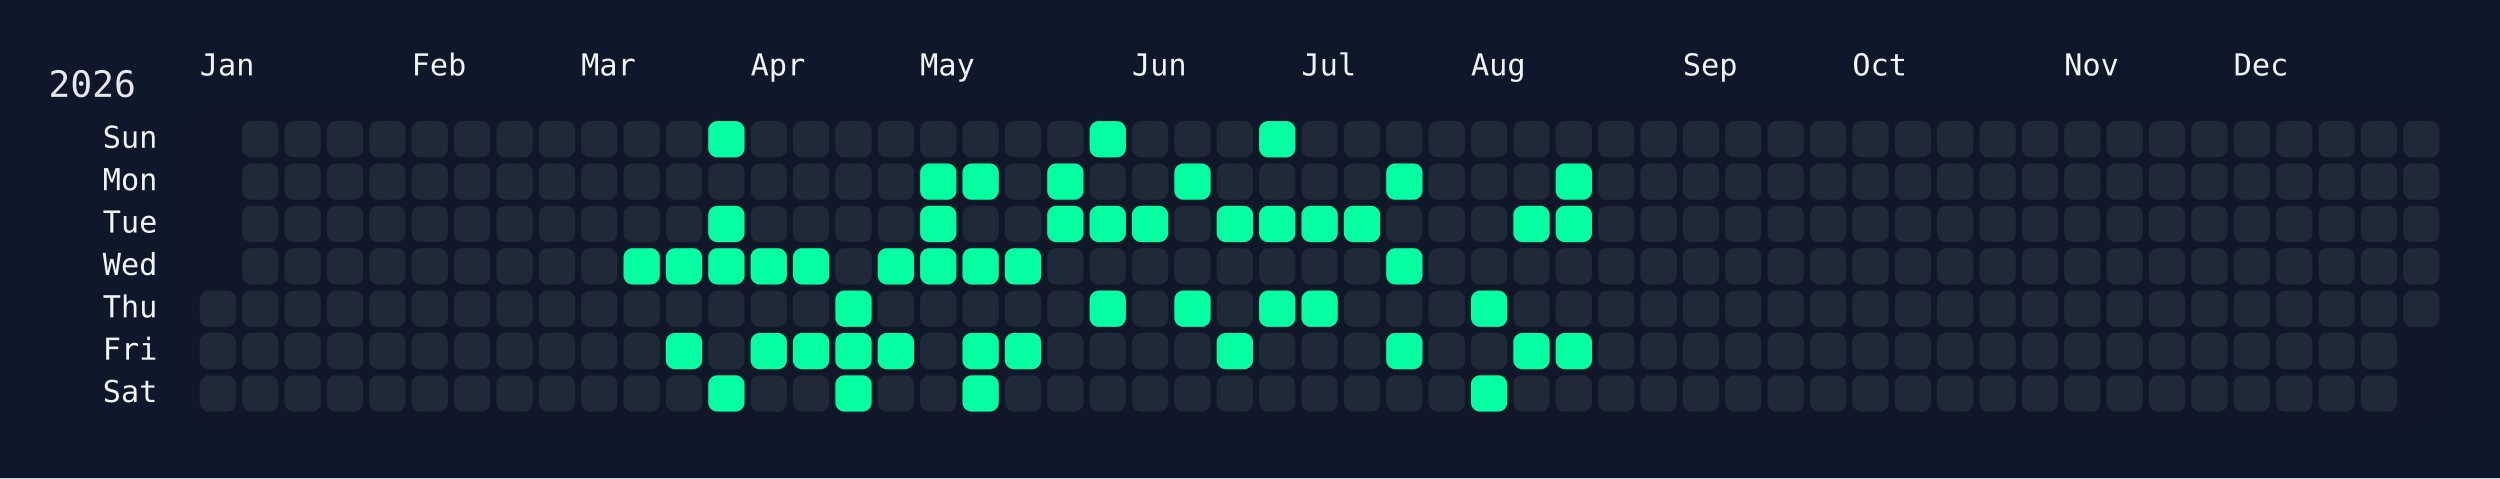
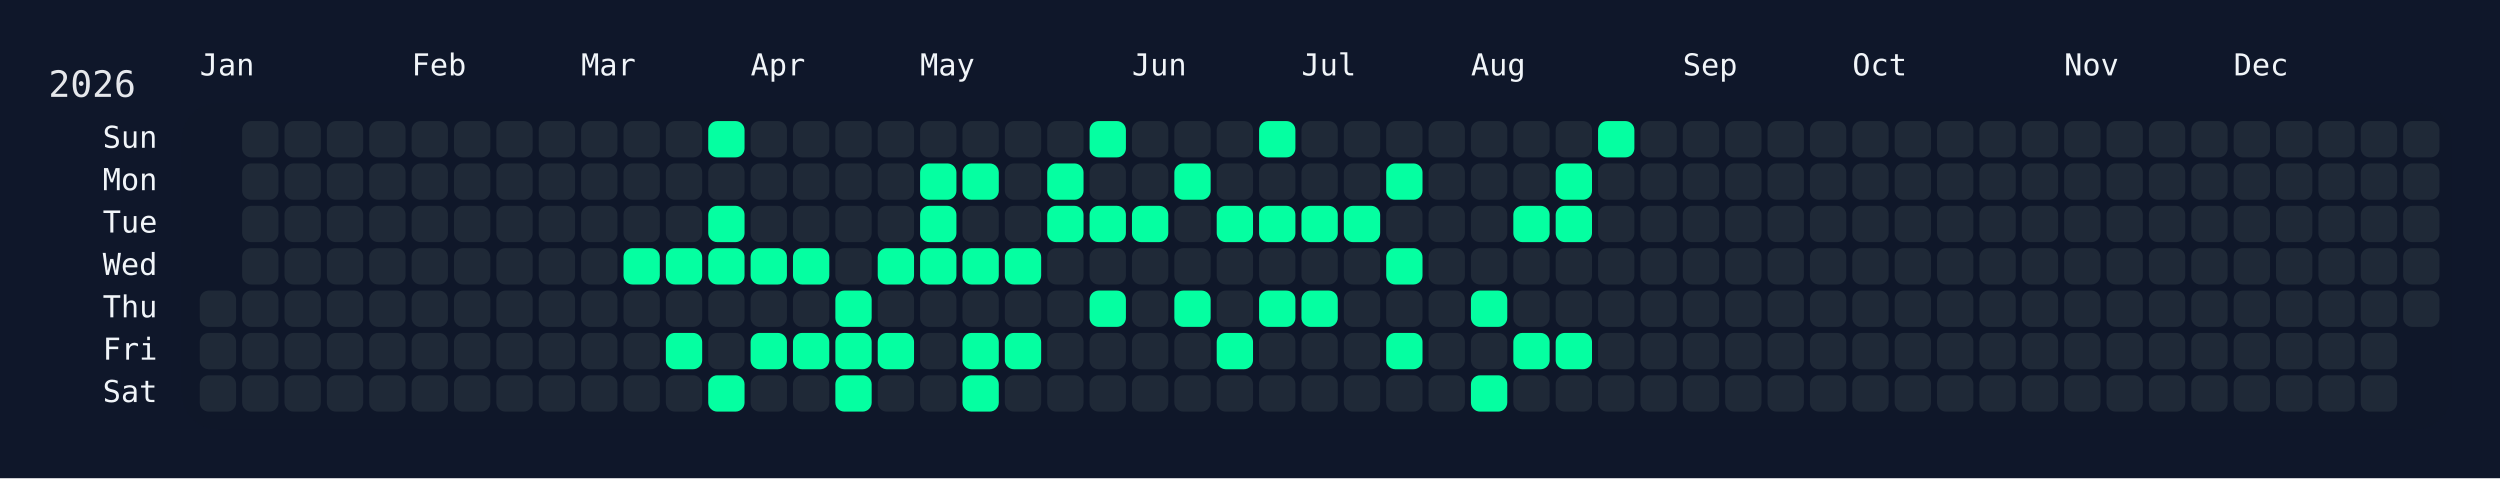
<svg xmlns="http://www.w3.org/2000/svg" width="826" height="158" viewBox="0 0 826 158">
  <rect width="826" height="158" fill="#0f172a" />
  <rect x="60" y="34" width="750" height="108" rx="12" ry="12" fill="rgba(15, 23, 42, 0.8)" />
  <text x="16" y="32" font-size="12" fill="#e5e7eb" font-family="JetBrains Mono, ui-monospace, SFMono-Regular, Menlo, Monaco, Consolas, monospace">2026</text>
  <text x="66" y="18" font-size="10" fill="#f1f5f9" font-family="JetBrains Mono, ui-monospace, SFMono-Regular, Menlo, Monaco, Consolas, monospace" dominant-baseline="hanging">Jan</text>
  <text x="136" y="18" font-size="10" fill="#f1f5f9" font-family="JetBrains Mono, ui-monospace, SFMono-Regular, Menlo, Monaco, Consolas, monospace" dominant-baseline="hanging">Feb</text>
  <text x="192" y="18" font-size="10" fill="#f1f5f9" font-family="JetBrains Mono, ui-monospace, SFMono-Regular, Menlo, Monaco, Consolas, monospace" dominant-baseline="hanging">Mar</text>
  <text x="248" y="18" font-size="10" fill="#f1f5f9" font-family="JetBrains Mono, ui-monospace, SFMono-Regular, Menlo, Monaco, Consolas, monospace" dominant-baseline="hanging">Apr</text>
  <text x="304" y="18" font-size="10" fill="#f1f5f9" font-family="JetBrains Mono, ui-monospace, SFMono-Regular, Menlo, Monaco, Consolas, monospace" dominant-baseline="hanging">May</text>
  <text x="374" y="18" font-size="10" fill="#f1f5f9" font-family="JetBrains Mono, ui-monospace, SFMono-Regular, Menlo, Monaco, Consolas, monospace" dominant-baseline="hanging">Jun</text>
  <text x="430" y="18" font-size="10" fill="#f1f5f9" font-family="JetBrains Mono, ui-monospace, SFMono-Regular, Menlo, Monaco, Consolas, monospace" dominant-baseline="hanging">Jul</text>
  <text x="486" y="18" font-size="10" fill="#f1f5f9" font-family="JetBrains Mono, ui-monospace, SFMono-Regular, Menlo, Monaco, Consolas, monospace" dominant-baseline="hanging">Aug</text>
  <text x="556" y="18" font-size="10" fill="#f1f5f9" font-family="JetBrains Mono, ui-monospace, SFMono-Regular, Menlo, Monaco, Consolas, monospace" dominant-baseline="hanging">Sep</text>
  <text x="612" y="18" font-size="10" fill="#f1f5f9" font-family="JetBrains Mono, ui-monospace, SFMono-Regular, Menlo, Monaco, Consolas, monospace" dominant-baseline="hanging">Oct</text>
  <text x="682" y="18" font-size="10" fill="#f1f5f9" font-family="JetBrains Mono, ui-monospace, SFMono-Regular, Menlo, Monaco, Consolas, monospace" dominant-baseline="hanging">Nov</text>
  <text x="738" y="18" font-size="10" fill="#f1f5f9" font-family="JetBrains Mono, ui-monospace, SFMono-Regular, Menlo, Monaco, Consolas, monospace" dominant-baseline="hanging">Dec</text>
  <text x="52" y="46.0" font-size="10" fill="#f1f5f9" font-family="JetBrains Mono, ui-monospace, SFMono-Regular, Menlo, Monaco, Consolas, monospace" text-anchor="end" dominant-baseline="middle">Sun</text>
  <text x="52" y="60.0" font-size="10" fill="#f1f5f9" font-family="JetBrains Mono, ui-monospace, SFMono-Regular, Menlo, Monaco, Consolas, monospace" text-anchor="end" dominant-baseline="middle">Mon</text>
  <text x="52" y="74.0" font-size="10" fill="#f1f5f9" font-family="JetBrains Mono, ui-monospace, SFMono-Regular, Menlo, Monaco, Consolas, monospace" text-anchor="end" dominant-baseline="middle">Tue</text>
  <text x="52" y="88.0" font-size="10" fill="#f1f5f9" font-family="JetBrains Mono, ui-monospace, SFMono-Regular, Menlo, Monaco, Consolas, monospace" text-anchor="end" dominant-baseline="middle">Wed</text>
  <text x="52" y="102.0" font-size="10" fill="#f1f5f9" font-family="JetBrains Mono, ui-monospace, SFMono-Regular, Menlo, Monaco, Consolas, monospace" text-anchor="end" dominant-baseline="middle">Thu</text>
  <text x="52" y="116.0" font-size="10" fill="#f1f5f9" font-family="JetBrains Mono, ui-monospace, SFMono-Regular, Menlo, Monaco, Consolas, monospace" text-anchor="end" dominant-baseline="middle">Fri</text>
  <text x="52" y="130.0" font-size="10" fill="#f1f5f9" font-family="JetBrains Mono, ui-monospace, SFMono-Regular, Menlo, Monaco, Consolas, monospace" text-anchor="end" dominant-baseline="middle">Sat</text>
  <g transform="translate(66,40)">
    <rect x="0" y="56" width="12" height="12" rx="3" ry="3" fill="#1f2937" data-date="2026-01-01" />
    <rect x="0" y="70" width="12" height="12" rx="3" ry="3" fill="#1f2937" data-date="2026-01-02" />
    <rect x="0" y="84" width="12" height="12" rx="3" ry="3" fill="#1f2937" data-date="2026-01-03" />
    <rect x="14" y="0" width="12" height="12" rx="3" ry="3" fill="#1f2937" data-date="2026-01-04" />
    <rect x="14" y="14" width="12" height="12" rx="3" ry="3" fill="#1f2937" data-date="2026-01-05" />
    <rect x="14" y="28" width="12" height="12" rx="3" ry="3" fill="#1f2937" data-date="2026-01-06" />
    <rect x="14" y="42" width="12" height="12" rx="3" ry="3" fill="#1f2937" data-date="2026-01-07" />
    <rect x="14" y="56" width="12" height="12" rx="3" ry="3" fill="#1f2937" data-date="2026-01-08" />
    <rect x="14" y="70" width="12" height="12" rx="3" ry="3" fill="#1f2937" data-date="2026-01-09" />
    <rect x="14" y="84" width="12" height="12" rx="3" ry="3" fill="#1f2937" data-date="2026-01-10" />
    <rect x="28" y="0" width="12" height="12" rx="3" ry="3" fill="#1f2937" data-date="2026-01-11" />
    <rect x="28" y="14" width="12" height="12" rx="3" ry="3" fill="#1f2937" data-date="2026-01-12" />
    <rect x="28" y="28" width="12" height="12" rx="3" ry="3" fill="#1f2937" data-date="2026-01-13" />
    <rect x="28" y="42" width="12" height="12" rx="3" ry="3" fill="#1f2937" data-date="2026-01-14" />
    <rect x="28" y="56" width="12" height="12" rx="3" ry="3" fill="#1f2937" data-date="2026-01-15" />
    <rect x="28" y="70" width="12" height="12" rx="3" ry="3" fill="#1f2937" data-date="2026-01-16" />
    <rect x="28" y="84" width="12" height="12" rx="3" ry="3" fill="#1f2937" data-date="2026-01-17" />
    <rect x="42" y="0" width="12" height="12" rx="3" ry="3" fill="#1f2937" data-date="2026-01-18" />
    <rect x="42" y="14" width="12" height="12" rx="3" ry="3" fill="#1f2937" data-date="2026-01-19" />
    <rect x="42" y="28" width="12" height="12" rx="3" ry="3" fill="#1f2937" data-date="2026-01-20" />
    <rect x="42" y="42" width="12" height="12" rx="3" ry="3" fill="#1f2937" data-date="2026-01-21" />
    <rect x="42" y="56" width="12" height="12" rx="3" ry="3" fill="#1f2937" data-date="2026-01-22" />
    <rect x="42" y="70" width="12" height="12" rx="3" ry="3" fill="#1f2937" data-date="2026-01-23" />
    <rect x="42" y="84" width="12" height="12" rx="3" ry="3" fill="#1f2937" data-date="2026-01-24" />
    <rect x="56" y="0" width="12" height="12" rx="3" ry="3" fill="#1f2937" data-date="2026-01-25" />
    <rect x="56" y="14" width="12" height="12" rx="3" ry="3" fill="#1f2937" data-date="2026-01-26" />
    <rect x="56" y="28" width="12" height="12" rx="3" ry="3" fill="#1f2937" data-date="2026-01-27" />
    <rect x="56" y="42" width="12" height="12" rx="3" ry="3" fill="#1f2937" data-date="2026-01-28" />
    <rect x="56" y="56" width="12" height="12" rx="3" ry="3" fill="#1f2937" data-date="2026-01-29" />
    <rect x="56" y="70" width="12" height="12" rx="3" ry="3" fill="#1f2937" data-date="2026-01-30" />
    <rect x="56" y="84" width="12" height="12" rx="3" ry="3" fill="#1f2937" data-date="2026-01-31" />
    <rect x="70" y="0" width="12" height="12" rx="3" ry="3" fill="#1f2937" data-date="2026-02-01" />
    <rect x="70" y="14" width="12" height="12" rx="3" ry="3" fill="#1f2937" data-date="2026-02-02" />
    <rect x="70" y="28" width="12" height="12" rx="3" ry="3" fill="#1f2937" data-date="2026-02-03" />
    <rect x="70" y="42" width="12" height="12" rx="3" ry="3" fill="#1f2937" data-date="2026-02-04" />
    <rect x="70" y="56" width="12" height="12" rx="3" ry="3" fill="#1f2937" data-date="2026-02-05" />
    <rect x="70" y="70" width="12" height="12" rx="3" ry="3" fill="#1f2937" data-date="2026-02-06" />
    <rect x="70" y="84" width="12" height="12" rx="3" ry="3" fill="#1f2937" data-date="2026-02-07" />
    <rect x="84" y="0" width="12" height="12" rx="3" ry="3" fill="#1f2937" data-date="2026-02-08" />
    <rect x="84" y="14" width="12" height="12" rx="3" ry="3" fill="#1f2937" data-date="2026-02-09" />
    <rect x="84" y="28" width="12" height="12" rx="3" ry="3" fill="#1f2937" data-date="2026-02-10" />
    <rect x="84" y="42" width="12" height="12" rx="3" ry="3" fill="#1f2937" data-date="2026-02-11" />
    <rect x="84" y="56" width="12" height="12" rx="3" ry="3" fill="#1f2937" data-date="2026-02-12" />
    <rect x="84" y="70" width="12" height="12" rx="3" ry="3" fill="#1f2937" data-date="2026-02-13" />
    <rect x="84" y="84" width="12" height="12" rx="3" ry="3" fill="#1f2937" data-date="2026-02-14" />
    <rect x="98" y="0" width="12" height="12" rx="3" ry="3" fill="#1f2937" data-date="2026-02-15" />
    <rect x="98" y="14" width="12" height="12" rx="3" ry="3" fill="#1f2937" data-date="2026-02-16" />
    <rect x="98" y="28" width="12" height="12" rx="3" ry="3" fill="#1f2937" data-date="2026-02-17" />
    <rect x="98" y="42" width="12" height="12" rx="3" ry="3" fill="#1f2937" data-date="2026-02-18" />
    <rect x="98" y="56" width="12" height="12" rx="3" ry="3" fill="#1f2937" data-date="2026-02-19" />
    <rect x="98" y="70" width="12" height="12" rx="3" ry="3" fill="#1f2937" data-date="2026-02-20" />
    <rect x="98" y="84" width="12" height="12" rx="3" ry="3" fill="#1f2937" data-date="2026-02-21" />
    <rect x="112" y="0" width="12" height="12" rx="3" ry="3" fill="#1f2937" data-date="2026-02-22" />
    <rect x="112" y="14" width="12" height="12" rx="3" ry="3" fill="#1f2937" data-date="2026-02-23" />
    <rect x="112" y="28" width="12" height="12" rx="3" ry="3" fill="#1f2937" data-date="2026-02-24" />
    <rect x="112" y="42" width="12" height="12" rx="3" ry="3" fill="#1f2937" data-date="2026-02-25" />
    <rect x="112" y="56" width="12" height="12" rx="3" ry="3" fill="#1f2937" data-date="2026-02-26" />
    <rect x="112" y="70" width="12" height="12" rx="3" ry="3" fill="#1f2937" data-date="2026-02-27" />
    <rect x="112" y="84" width="12" height="12" rx="3" ry="3" fill="#1f2937" data-date="2026-02-28" />
    <rect x="126" y="0" width="12" height="12" rx="3" ry="3" fill="#1f2937" data-date="2026-03-01" />
    <rect x="126" y="14" width="12" height="12" rx="3" ry="3" fill="#1f2937" data-date="2026-03-02" />
    <rect x="126" y="28" width="12" height="12" rx="3" ry="3" fill="#1f2937" data-date="2026-03-03" />
    <rect x="126" y="42" width="12" height="12" rx="3" ry="3" fill="#1f2937" data-date="2026-03-04" />
    <rect x="126" y="56" width="12" height="12" rx="3" ry="3" fill="#1f2937" data-date="2026-03-05" />
    <rect x="126" y="70" width="12" height="12" rx="3" ry="3" fill="#1f2937" data-date="2026-03-06" />
    <rect x="126" y="84" width="12" height="12" rx="3" ry="3" fill="#1f2937" data-date="2026-03-07" />
    <rect x="140" y="0" width="12" height="12" rx="3" ry="3" fill="#1f2937" data-date="2026-03-08" />
    <rect x="140" y="14" width="12" height="12" rx="3" ry="3" fill="#1f2937" data-date="2026-03-09" />
    <rect x="140" y="28" width="12" height="12" rx="3" ry="3" fill="#1f2937" data-date="2026-03-10" />
    <rect x="140" y="42" width="12" height="12" rx="3" ry="3" fill="#05ffa1" data-date="2026-03-11" />
    <rect x="140" y="56" width="12" height="12" rx="3" ry="3" fill="#1f2937" data-date="2026-03-12" />
    <rect x="140" y="70" width="12" height="12" rx="3" ry="3" fill="#1f2937" data-date="2026-03-13" />
    <rect x="140" y="84" width="12" height="12" rx="3" ry="3" fill="#1f2937" data-date="2026-03-14" />
    <rect x="154" y="0" width="12" height="12" rx="3" ry="3" fill="#1f2937" data-date="2026-03-15" />
    <rect x="154" y="14" width="12" height="12" rx="3" ry="3" fill="#1f2937" data-date="2026-03-16" />
    <rect x="154" y="28" width="12" height="12" rx="3" ry="3" fill="#1f2937" data-date="2026-03-17" />
    <rect x="154" y="42" width="12" height="12" rx="3" ry="3" fill="#05ffa1" data-date="2026-03-18" />
    <rect x="154" y="56" width="12" height="12" rx="3" ry="3" fill="#1f2937" data-date="2026-03-19" />
    <rect x="154" y="70" width="12" height="12" rx="3" ry="3" fill="#05ffa1" data-date="2026-03-20" />
    <rect x="154" y="84" width="12" height="12" rx="3" ry="3" fill="#1f2937" data-date="2026-03-21" />
    <rect x="168" y="0" width="12" height="12" rx="3" ry="3" fill="#05ffa1" data-date="2026-03-22" />
    <rect x="168" y="14" width="12" height="12" rx="3" ry="3" fill="#1f2937" data-date="2026-03-23" />
    <rect x="168" y="28" width="12" height="12" rx="3" ry="3" fill="#05ffa1" data-date="2026-03-24" />
    <rect x="168" y="42" width="12" height="12" rx="3" ry="3" fill="#05ffa1" data-date="2026-03-25" />
    <rect x="168" y="56" width="12" height="12" rx="3" ry="3" fill="#1f2937" data-date="2026-03-26" />
    <rect x="168" y="70" width="12" height="12" rx="3" ry="3" fill="#1f2937" data-date="2026-03-27" />
    <rect x="168" y="84" width="12" height="12" rx="3" ry="3" fill="#05ffa1" data-date="2026-03-28" />
    <rect x="182" y="0" width="12" height="12" rx="3" ry="3" fill="#1f2937" data-date="2026-03-29" />
    <rect x="182" y="14" width="12" height="12" rx="3" ry="3" fill="#1f2937" data-date="2026-03-30" />
    <rect x="182" y="28" width="12" height="12" rx="3" ry="3" fill="#1f2937" data-date="2026-03-31" />
    <rect x="182" y="42" width="12" height="12" rx="3" ry="3" fill="#05ffa1" data-date="2026-04-01" />
    <rect x="182" y="56" width="12" height="12" rx="3" ry="3" fill="#1f2937" data-date="2026-04-02" />
    <rect x="182" y="70" width="12" height="12" rx="3" ry="3" fill="#05ffa1" data-date="2026-04-03" />
    <rect x="182" y="84" width="12" height="12" rx="3" ry="3" fill="#1f2937" data-date="2026-04-04" />
    <rect x="196" y="0" width="12" height="12" rx="3" ry="3" fill="#1f2937" data-date="2026-04-05" />
    <rect x="196" y="14" width="12" height="12" rx="3" ry="3" fill="#1f2937" data-date="2026-04-06" />
    <rect x="196" y="28" width="12" height="12" rx="3" ry="3" fill="#1f2937" data-date="2026-04-07" />
    <rect x="196" y="42" width="12" height="12" rx="3" ry="3" fill="#05ffa1" data-date="2026-04-08" />
    <rect x="196" y="56" width="12" height="12" rx="3" ry="3" fill="#1f2937" data-date="2026-04-09" />
    <rect x="196" y="70" width="12" height="12" rx="3" ry="3" fill="#05ffa1" data-date="2026-04-10" />
    <rect x="196" y="84" width="12" height="12" rx="3" ry="3" fill="#1f2937" data-date="2026-04-11" />
    <rect x="210" y="0" width="12" height="12" rx="3" ry="3" fill="#1f2937" data-date="2026-04-12" />
    <rect x="210" y="14" width="12" height="12" rx="3" ry="3" fill="#1f2937" data-date="2026-04-13" />
    <rect x="210" y="28" width="12" height="12" rx="3" ry="3" fill="#1f2937" data-date="2026-04-14" />
    <rect x="210" y="42" width="12" height="12" rx="3" ry="3" fill="#1f2937" data-date="2026-04-15" />
    <rect x="210" y="56" width="12" height="12" rx="3" ry="3" fill="#05ffa1" data-date="2026-04-16" />
    <rect x="210" y="70" width="12" height="12" rx="3" ry="3" fill="#05ffa1" data-date="2026-04-17" />
    <rect x="210" y="84" width="12" height="12" rx="3" ry="3" fill="#05ffa1" data-date="2026-04-18" />
    <rect x="224" y="0" width="12" height="12" rx="3" ry="3" fill="#1f2937" data-date="2026-04-19" />
    <rect x="224" y="14" width="12" height="12" rx="3" ry="3" fill="#1f2937" data-date="2026-04-20" />
    <rect x="224" y="28" width="12" height="12" rx="3" ry="3" fill="#1f2937" data-date="2026-04-21" />
    <rect x="224" y="42" width="12" height="12" rx="3" ry="3" fill="#05ffa1" data-date="2026-04-22" />
    <rect x="224" y="56" width="12" height="12" rx="3" ry="3" fill="#1f2937" data-date="2026-04-23" />
    <rect x="224" y="70" width="12" height="12" rx="3" ry="3" fill="#05ffa1" data-date="2026-04-24" />
    <rect x="224" y="84" width="12" height="12" rx="3" ry="3" fill="#1f2937" data-date="2026-04-25" />
    <rect x="238" y="0" width="12" height="12" rx="3" ry="3" fill="#1f2937" data-date="2026-04-26" />
    <rect x="238" y="14" width="12" height="12" rx="3" ry="3" fill="#05ffa1" data-date="2026-04-27" />
    <rect x="238" y="28" width="12" height="12" rx="3" ry="3" fill="#05ffa1" data-date="2026-04-28" />
    <rect x="238" y="42" width="12" height="12" rx="3" ry="3" fill="#05ffa1" data-date="2026-04-29" />
    <rect x="238" y="56" width="12" height="12" rx="3" ry="3" fill="#1f2937" data-date="2026-04-30" />
    <rect x="238" y="70" width="12" height="12" rx="3" ry="3" fill="#1f2937" data-date="2026-05-01" />
    <rect x="238" y="84" width="12" height="12" rx="3" ry="3" fill="#1f2937" data-date="2026-05-02" />
    <rect x="252" y="0" width="12" height="12" rx="3" ry="3" fill="#1f2937" data-date="2026-05-03" />
    <rect x="252" y="14" width="12" height="12" rx="3" ry="3" fill="#05ffa1" data-date="2026-05-04" />
    <rect x="252" y="28" width="12" height="12" rx="3" ry="3" fill="#1f2937" data-date="2026-05-05" />
    <rect x="252" y="42" width="12" height="12" rx="3" ry="3" fill="#05ffa1" data-date="2026-05-06" />
    <rect x="252" y="56" width="12" height="12" rx="3" ry="3" fill="#1f2937" data-date="2026-05-07" />
    <rect x="252" y="70" width="12" height="12" rx="3" ry="3" fill="#05ffa1" data-date="2026-05-08" />
    <rect x="252" y="84" width="12" height="12" rx="3" ry="3" fill="#05ffa1" data-date="2026-05-09" />
    <rect x="266" y="0" width="12" height="12" rx="3" ry="3" fill="#1f2937" data-date="2026-05-10" />
    <rect x="266" y="14" width="12" height="12" rx="3" ry="3" fill="#1f2937" data-date="2026-05-11" />
    <rect x="266" y="28" width="12" height="12" rx="3" ry="3" fill="#1f2937" data-date="2026-05-12" />
    <rect x="266" y="42" width="12" height="12" rx="3" ry="3" fill="#05ffa1" data-date="2026-05-13" />
    <rect x="266" y="56" width="12" height="12" rx="3" ry="3" fill="#1f2937" data-date="2026-05-14" />
    <rect x="266" y="70" width="12" height="12" rx="3" ry="3" fill="#05ffa1" data-date="2026-05-15" />
    <rect x="266" y="84" width="12" height="12" rx="3" ry="3" fill="#1f2937" data-date="2026-05-16" />
    <rect x="280" y="0" width="12" height="12" rx="3" ry="3" fill="#1f2937" data-date="2026-05-17" />
    <rect x="280" y="14" width="12" height="12" rx="3" ry="3" fill="#05ffa1" data-date="2026-05-18" />
    <rect x="280" y="28" width="12" height="12" rx="3" ry="3" fill="#05ffa1" data-date="2026-05-19" />
    <rect x="280" y="42" width="12" height="12" rx="3" ry="3" fill="#1f2937" data-date="2026-05-20" />
    <rect x="280" y="56" width="12" height="12" rx="3" ry="3" fill="#1f2937" data-date="2026-05-21" />
    <rect x="280" y="70" width="12" height="12" rx="3" ry="3" fill="#1f2937" data-date="2026-05-22" />
    <rect x="280" y="84" width="12" height="12" rx="3" ry="3" fill="#1f2937" data-date="2026-05-23" />
    <rect x="294" y="0" width="12" height="12" rx="3" ry="3" fill="#05ffa1" data-date="2026-05-24" />
    <rect x="294" y="14" width="12" height="12" rx="3" ry="3" fill="#1f2937" data-date="2026-05-25" />
    <rect x="294" y="28" width="12" height="12" rx="3" ry="3" fill="#05ffa1" data-date="2026-05-26" />
    <rect x="294" y="42" width="12" height="12" rx="3" ry="3" fill="#1f2937" data-date="2026-05-27" />
    <rect x="294" y="56" width="12" height="12" rx="3" ry="3" fill="#05ffa1" data-date="2026-05-28" />
    <rect x="294" y="70" width="12" height="12" rx="3" ry="3" fill="#1f2937" data-date="2026-05-29" />
    <rect x="294" y="84" width="12" height="12" rx="3" ry="3" fill="#1f2937" data-date="2026-05-30" />
    <rect x="308" y="0" width="12" height="12" rx="3" ry="3" fill="#1f2937" data-date="2026-05-31" />
    <rect x="308" y="14" width="12" height="12" rx="3" ry="3" fill="#1f2937" data-date="2026-06-01" />
    <rect x="308" y="28" width="12" height="12" rx="3" ry="3" fill="#05ffa1" data-date="2026-06-02" />
    <rect x="308" y="42" width="12" height="12" rx="3" ry="3" fill="#1f2937" data-date="2026-06-03" />
    <rect x="308" y="56" width="12" height="12" rx="3" ry="3" fill="#1f2937" data-date="2026-06-04" />
    <rect x="308" y="70" width="12" height="12" rx="3" ry="3" fill="#1f2937" data-date="2026-06-05" />
    <rect x="308" y="84" width="12" height="12" rx="3" ry="3" fill="#1f2937" data-date="2026-06-06" />
    <rect x="322" y="0" width="12" height="12" rx="3" ry="3" fill="#1f2937" data-date="2026-06-07" />
    <rect x="322" y="14" width="12" height="12" rx="3" ry="3" fill="#05ffa1" data-date="2026-06-08" />
    <rect x="322" y="28" width="12" height="12" rx="3" ry="3" fill="#1f2937" data-date="2026-06-09" />
    <rect x="322" y="42" width="12" height="12" rx="3" ry="3" fill="#1f2937" data-date="2026-06-10" />
    <rect x="322" y="56" width="12" height="12" rx="3" ry="3" fill="#05ffa1" data-date="2026-06-11" />
    <rect x="322" y="70" width="12" height="12" rx="3" ry="3" fill="#1f2937" data-date="2026-06-12" />
    <rect x="322" y="84" width="12" height="12" rx="3" ry="3" fill="#1f2937" data-date="2026-06-13" />
    <rect x="336" y="0" width="12" height="12" rx="3" ry="3" fill="#1f2937" data-date="2026-06-14" />
    <rect x="336" y="14" width="12" height="12" rx="3" ry="3" fill="#1f2937" data-date="2026-06-15" />
    <rect x="336" y="28" width="12" height="12" rx="3" ry="3" fill="#05ffa1" data-date="2026-06-16" />
    <rect x="336" y="42" width="12" height="12" rx="3" ry="3" fill="#1f2937" data-date="2026-06-17" />
    <rect x="336" y="56" width="12" height="12" rx="3" ry="3" fill="#1f2937" data-date="2026-06-18" />
    <rect x="336" y="70" width="12" height="12" rx="3" ry="3" fill="#05ffa1" data-date="2026-06-19" />
    <rect x="336" y="84" width="12" height="12" rx="3" ry="3" fill="#1f2937" data-date="2026-06-20" />
    <rect x="350" y="0" width="12" height="12" rx="3" ry="3" fill="#05ffa1" data-date="2026-06-21" />
    <rect x="350" y="14" width="12" height="12" rx="3" ry="3" fill="#1f2937" data-date="2026-06-22" />
    <rect x="350" y="28" width="12" height="12" rx="3" ry="3" fill="#05ffa1" data-date="2026-06-23" />
    <rect x="350" y="42" width="12" height="12" rx="3" ry="3" fill="#1f2937" data-date="2026-06-24" />
    <rect x="350" y="56" width="12" height="12" rx="3" ry="3" fill="#05ffa1" data-date="2026-06-25" />
    <rect x="350" y="70" width="12" height="12" rx="3" ry="3" fill="#1f2937" data-date="2026-06-26" />
    <rect x="350" y="84" width="12" height="12" rx="3" ry="3" fill="#1f2937" data-date="2026-06-27" />
    <rect x="364" y="0" width="12" height="12" rx="3" ry="3" fill="#1f2937" data-date="2026-06-28" />
    <rect x="364" y="14" width="12" height="12" rx="3" ry="3" fill="#1f2937" data-date="2026-06-29" />
    <rect x="364" y="28" width="12" height="12" rx="3" ry="3" fill="#05ffa1" data-date="2026-06-30" />
    <rect x="364" y="42" width="12" height="12" rx="3" ry="3" fill="#1f2937" data-date="2026-07-01" />
    <rect x="364" y="56" width="12" height="12" rx="3" ry="3" fill="#05ffa1" data-date="2026-07-02" />
    <rect x="364" y="70" width="12" height="12" rx="3" ry="3" fill="#1f2937" data-date="2026-07-03" />
    <rect x="364" y="84" width="12" height="12" rx="3" ry="3" fill="#1f2937" data-date="2026-07-04" />
    <rect x="378" y="0" width="12" height="12" rx="3" ry="3" fill="#1f2937" data-date="2026-07-05" />
    <rect x="378" y="14" width="12" height="12" rx="3" ry="3" fill="#1f2937" data-date="2026-07-06" />
    <rect x="378" y="28" width="12" height="12" rx="3" ry="3" fill="#05ffa1" data-date="2026-07-07" />
    <rect x="378" y="42" width="12" height="12" rx="3" ry="3" fill="#1f2937" data-date="2026-07-08" />
    <rect x="378" y="56" width="12" height="12" rx="3" ry="3" fill="#1f2937" data-date="2026-07-09" />
    <rect x="378" y="70" width="12" height="12" rx="3" ry="3" fill="#1f2937" data-date="2026-07-10" />
    <rect x="378" y="84" width="12" height="12" rx="3" ry="3" fill="#1f2937" data-date="2026-07-11" />
    <rect x="392" y="0" width="12" height="12" rx="3" ry="3" fill="#1f2937" data-date="2026-07-12" />
    <rect x="392" y="14" width="12" height="12" rx="3" ry="3" fill="#05ffa1" data-date="2026-07-13" />
    <rect x="392" y="28" width="12" height="12" rx="3" ry="3" fill="#1f2937" data-date="2026-07-14" />
    <rect x="392" y="42" width="12" height="12" rx="3" ry="3" fill="#05ffa1" data-date="2026-07-15" />
    <rect x="392" y="56" width="12" height="12" rx="3" ry="3" fill="#1f2937" data-date="2026-07-16" />
    <rect x="392" y="70" width="12" height="12" rx="3" ry="3" fill="#05ffa1" data-date="2026-07-17" />
    <rect x="392" y="84" width="12" height="12" rx="3" ry="3" fill="#1f2937" data-date="2026-07-18" />
    <rect x="406" y="0" width="12" height="12" rx="3" ry="3" fill="#1f2937" data-date="2026-07-19" />
    <rect x="406" y="14" width="12" height="12" rx="3" ry="3" fill="#1f2937" data-date="2026-07-20" />
    <rect x="406" y="28" width="12" height="12" rx="3" ry="3" fill="#1f2937" data-date="2026-07-21" />
    <rect x="406" y="42" width="12" height="12" rx="3" ry="3" fill="#1f2937" data-date="2026-07-22" />
    <rect x="406" y="56" width="12" height="12" rx="3" ry="3" fill="#1f2937" data-date="2026-07-23" />
    <rect x="406" y="70" width="12" height="12" rx="3" ry="3" fill="#1f2937" data-date="2026-07-24" />
    <rect x="406" y="84" width="12" height="12" rx="3" ry="3" fill="#1f2937" data-date="2026-07-25" />
    <rect x="420" y="0" width="12" height="12" rx="3" ry="3" fill="#1f2937" data-date="2026-07-26" />
    <rect x="420" y="14" width="12" height="12" rx="3" ry="3" fill="#1f2937" data-date="2026-07-27" />
    <rect x="420" y="28" width="12" height="12" rx="3" ry="3" fill="#1f2937" data-date="2026-07-28" />
    <rect x="420" y="42" width="12" height="12" rx="3" ry="3" fill="#1f2937" data-date="2026-07-29" />
    <rect x="420" y="56" width="12" height="12" rx="3" ry="3" fill="#05ffa1" data-date="2026-07-30" />
    <rect x="420" y="70" width="12" height="12" rx="3" ry="3" fill="#1f2937" data-date="2026-07-31" />
    <rect x="420" y="84" width="12" height="12" rx="3" ry="3" fill="#05ffa1" data-date="2026-08-01" />
    <rect x="434" y="0" width="12" height="12" rx="3" ry="3" fill="#1f2937" data-date="2026-08-02" />
    <rect x="434" y="14" width="12" height="12" rx="3" ry="3" fill="#1f2937" data-date="2026-08-03" />
    <rect x="434" y="28" width="12" height="12" rx="3" ry="3" fill="#05ffa1" data-date="2026-08-04" />
    <rect x="434" y="42" width="12" height="12" rx="3" ry="3" fill="#1f2937" data-date="2026-08-05" />
    <rect x="434" y="56" width="12" height="12" rx="3" ry="3" fill="#1f2937" data-date="2026-08-06" />
    <rect x="434" y="70" width="12" height="12" rx="3" ry="3" fill="#05ffa1" data-date="2026-08-07" />
    <rect x="434" y="84" width="12" height="12" rx="3" ry="3" fill="#1f2937" data-date="2026-08-08" />
    <rect x="448" y="0" width="12" height="12" rx="3" ry="3" fill="#1f2937" data-date="2026-08-09" />
    <rect x="448" y="14" width="12" height="12" rx="3" ry="3" fill="#05ffa1" data-date="2026-08-10" />
    <rect x="448" y="28" width="12" height="12" rx="3" ry="3" fill="#05ffa1" data-date="2026-08-11" />
    <rect x="448" y="42" width="12" height="12" rx="3" ry="3" fill="#1f2937" data-date="2026-08-12" />
    <rect x="448" y="56" width="12" height="12" rx="3" ry="3" fill="#1f2937" data-date="2026-08-13" />
    <rect x="448" y="70" width="12" height="12" rx="3" ry="3" fill="#05ffa1" data-date="2026-08-14" />
    <rect x="448" y="84" width="12" height="12" rx="3" ry="3" fill="#1f2937" data-date="2026-08-15" />
-     <rect x="462" y="0" width="12" height="12" rx="3" ry="3" fill="#1f2937" data-date="2026-08-16" />
+     <rect x="462" y="0" width="12" height="12" rx="3" ry="3" fill="#05ffa1" data-date="2026-08-16" />
    <rect x="462" y="14" width="12" height="12" rx="3" ry="3" fill="#1f2937" data-date="2026-08-17" />
    <rect x="462" y="28" width="12" height="12" rx="3" ry="3" fill="#1f2937" data-date="2026-08-18" />
    <rect x="462" y="42" width="12" height="12" rx="3" ry="3" fill="#1f2937" data-date="2026-08-19" />
    <rect x="462" y="56" width="12" height="12" rx="3" ry="3" fill="#1f2937" data-date="2026-08-20" />
    <rect x="462" y="70" width="12" height="12" rx="3" ry="3" fill="#1f2937" data-date="2026-08-21" />
    <rect x="462" y="84" width="12" height="12" rx="3" ry="3" fill="#1f2937" data-date="2026-08-22" />
    <rect x="476" y="0" width="12" height="12" rx="3" ry="3" fill="#1f2937" data-date="2026-08-23" />
    <rect x="476" y="14" width="12" height="12" rx="3" ry="3" fill="#1f2937" data-date="2026-08-24" />
    <rect x="476" y="28" width="12" height="12" rx="3" ry="3" fill="#1f2937" data-date="2026-08-25" />
    <rect x="476" y="42" width="12" height="12" rx="3" ry="3" fill="#1f2937" data-date="2026-08-26" />
    <rect x="476" y="56" width="12" height="12" rx="3" ry="3" fill="#1f2937" data-date="2026-08-27" />
    <rect x="476" y="70" width="12" height="12" rx="3" ry="3" fill="#1f2937" data-date="2026-08-28" />
    <rect x="476" y="84" width="12" height="12" rx="3" ry="3" fill="#1f2937" data-date="2026-08-29" />
    <rect x="490" y="0" width="12" height="12" rx="3" ry="3" fill="#1f2937" data-date="2026-08-30" />
    <rect x="490" y="14" width="12" height="12" rx="3" ry="3" fill="#1f2937" data-date="2026-08-31" />
    <rect x="490" y="28" width="12" height="12" rx="3" ry="3" fill="#1f2937" data-date="2026-09-01" />
    <rect x="490" y="42" width="12" height="12" rx="3" ry="3" fill="#1f2937" data-date="2026-09-02" />
    <rect x="490" y="56" width="12" height="12" rx="3" ry="3" fill="#1f2937" data-date="2026-09-03" />
    <rect x="490" y="70" width="12" height="12" rx="3" ry="3" fill="#1f2937" data-date="2026-09-04" />
    <rect x="490" y="84" width="12" height="12" rx="3" ry="3" fill="#1f2937" data-date="2026-09-05" />
    <rect x="504" y="0" width="12" height="12" rx="3" ry="3" fill="#1f2937" data-date="2026-09-06" />
    <rect x="504" y="14" width="12" height="12" rx="3" ry="3" fill="#1f2937" data-date="2026-09-07" />
    <rect x="504" y="28" width="12" height="12" rx="3" ry="3" fill="#1f2937" data-date="2026-09-08" />
    <rect x="504" y="42" width="12" height="12" rx="3" ry="3" fill="#1f2937" data-date="2026-09-09" />
    <rect x="504" y="56" width="12" height="12" rx="3" ry="3" fill="#1f2937" data-date="2026-09-10" />
    <rect x="504" y="70" width="12" height="12" rx="3" ry="3" fill="#1f2937" data-date="2026-09-11" />
    <rect x="504" y="84" width="12" height="12" rx="3" ry="3" fill="#1f2937" data-date="2026-09-12" />
    <rect x="518" y="0" width="12" height="12" rx="3" ry="3" fill="#1f2937" data-date="2026-09-13" />
    <rect x="518" y="14" width="12" height="12" rx="3" ry="3" fill="#1f2937" data-date="2026-09-14" />
    <rect x="518" y="28" width="12" height="12" rx="3" ry="3" fill="#1f2937" data-date="2026-09-15" />
    <rect x="518" y="42" width="12" height="12" rx="3" ry="3" fill="#1f2937" data-date="2026-09-16" />
    <rect x="518" y="56" width="12" height="12" rx="3" ry="3" fill="#1f2937" data-date="2026-09-17" />
    <rect x="518" y="70" width="12" height="12" rx="3" ry="3" fill="#1f2937" data-date="2026-09-18" />
    <rect x="518" y="84" width="12" height="12" rx="3" ry="3" fill="#1f2937" data-date="2026-09-19" />
    <rect x="532" y="0" width="12" height="12" rx="3" ry="3" fill="#1f2937" data-date="2026-09-20" />
    <rect x="532" y="14" width="12" height="12" rx="3" ry="3" fill="#1f2937" data-date="2026-09-21" />
    <rect x="532" y="28" width="12" height="12" rx="3" ry="3" fill="#1f2937" data-date="2026-09-22" />
    <rect x="532" y="42" width="12" height="12" rx="3" ry="3" fill="#1f2937" data-date="2026-09-23" />
    <rect x="532" y="56" width="12" height="12" rx="3" ry="3" fill="#1f2937" data-date="2026-09-24" />
    <rect x="532" y="70" width="12" height="12" rx="3" ry="3" fill="#1f2937" data-date="2026-09-25" />
    <rect x="532" y="84" width="12" height="12" rx="3" ry="3" fill="#1f2937" data-date="2026-09-26" />
    <rect x="546" y="0" width="12" height="12" rx="3" ry="3" fill="#1f2937" data-date="2026-09-27" />
    <rect x="546" y="14" width="12" height="12" rx="3" ry="3" fill="#1f2937" data-date="2026-09-28" />
    <rect x="546" y="28" width="12" height="12" rx="3" ry="3" fill="#1f2937" data-date="2026-09-29" />
    <rect x="546" y="42" width="12" height="12" rx="3" ry="3" fill="#1f2937" data-date="2026-09-30" />
    <rect x="546" y="56" width="12" height="12" rx="3" ry="3" fill="#1f2937" data-date="2026-10-01" />
    <rect x="546" y="70" width="12" height="12" rx="3" ry="3" fill="#1f2937" data-date="2026-10-02" />
    <rect x="546" y="84" width="12" height="12" rx="3" ry="3" fill="#1f2937" data-date="2026-10-03" />
    <rect x="560" y="0" width="12" height="12" rx="3" ry="3" fill="#1f2937" data-date="2026-10-04" />
    <rect x="560" y="14" width="12" height="12" rx="3" ry="3" fill="#1f2937" data-date="2026-10-05" />
    <rect x="560" y="28" width="12" height="12" rx="3" ry="3" fill="#1f2937" data-date="2026-10-06" />
    <rect x="560" y="42" width="12" height="12" rx="3" ry="3" fill="#1f2937" data-date="2026-10-07" />
    <rect x="560" y="56" width="12" height="12" rx="3" ry="3" fill="#1f2937" data-date="2026-10-08" />
    <rect x="560" y="70" width="12" height="12" rx="3" ry="3" fill="#1f2937" data-date="2026-10-09" />
    <rect x="560" y="84" width="12" height="12" rx="3" ry="3" fill="#1f2937" data-date="2026-10-10" />
    <rect x="574" y="0" width="12" height="12" rx="3" ry="3" fill="#1f2937" data-date="2026-10-11" />
    <rect x="574" y="14" width="12" height="12" rx="3" ry="3" fill="#1f2937" data-date="2026-10-12" />
    <rect x="574" y="28" width="12" height="12" rx="3" ry="3" fill="#1f2937" data-date="2026-10-13" />
    <rect x="574" y="42" width="12" height="12" rx="3" ry="3" fill="#1f2937" data-date="2026-10-14" />
    <rect x="574" y="56" width="12" height="12" rx="3" ry="3" fill="#1f2937" data-date="2026-10-15" />
    <rect x="574" y="70" width="12" height="12" rx="3" ry="3" fill="#1f2937" data-date="2026-10-16" />
    <rect x="574" y="84" width="12" height="12" rx="3" ry="3" fill="#1f2937" data-date="2026-10-17" />
    <rect x="588" y="0" width="12" height="12" rx="3" ry="3" fill="#1f2937" data-date="2026-10-18" />
    <rect x="588" y="14" width="12" height="12" rx="3" ry="3" fill="#1f2937" data-date="2026-10-19" />
    <rect x="588" y="28" width="12" height="12" rx="3" ry="3" fill="#1f2937" data-date="2026-10-20" />
    <rect x="588" y="42" width="12" height="12" rx="3" ry="3" fill="#1f2937" data-date="2026-10-21" />
    <rect x="588" y="56" width="12" height="12" rx="3" ry="3" fill="#1f2937" data-date="2026-10-22" />
    <rect x="588" y="70" width="12" height="12" rx="3" ry="3" fill="#1f2937" data-date="2026-10-23" />
    <rect x="588" y="84" width="12" height="12" rx="3" ry="3" fill="#1f2937" data-date="2026-10-24" />
    <rect x="602" y="0" width="12" height="12" rx="3" ry="3" fill="#1f2937" data-date="2026-10-25" />
    <rect x="602" y="14" width="12" height="12" rx="3" ry="3" fill="#1f2937" data-date="2026-10-26" />
    <rect x="602" y="28" width="12" height="12" rx="3" ry="3" fill="#1f2937" data-date="2026-10-27" />
    <rect x="602" y="42" width="12" height="12" rx="3" ry="3" fill="#1f2937" data-date="2026-10-28" />
    <rect x="602" y="56" width="12" height="12" rx="3" ry="3" fill="#1f2937" data-date="2026-10-29" />
    <rect x="602" y="70" width="12" height="12" rx="3" ry="3" fill="#1f2937" data-date="2026-10-30" />
    <rect x="602" y="84" width="12" height="12" rx="3" ry="3" fill="#1f2937" data-date="2026-10-31" />
    <rect x="616" y="0" width="12" height="12" rx="3" ry="3" fill="#1f2937" data-date="2026-11-01" />
    <rect x="616" y="14" width="12" height="12" rx="3" ry="3" fill="#1f2937" data-date="2026-11-02" />
    <rect x="616" y="28" width="12" height="12" rx="3" ry="3" fill="#1f2937" data-date="2026-11-03" />
    <rect x="616" y="42" width="12" height="12" rx="3" ry="3" fill="#1f2937" data-date="2026-11-04" />
    <rect x="616" y="56" width="12" height="12" rx="3" ry="3" fill="#1f2937" data-date="2026-11-05" />
    <rect x="616" y="70" width="12" height="12" rx="3" ry="3" fill="#1f2937" data-date="2026-11-06" />
    <rect x="616" y="84" width="12" height="12" rx="3" ry="3" fill="#1f2937" data-date="2026-11-07" />
    <rect x="630" y="0" width="12" height="12" rx="3" ry="3" fill="#1f2937" data-date="2026-11-08" />
    <rect x="630" y="14" width="12" height="12" rx="3" ry="3" fill="#1f2937" data-date="2026-11-09" />
    <rect x="630" y="28" width="12" height="12" rx="3" ry="3" fill="#1f2937" data-date="2026-11-10" />
    <rect x="630" y="42" width="12" height="12" rx="3" ry="3" fill="#1f2937" data-date="2026-11-11" />
    <rect x="630" y="56" width="12" height="12" rx="3" ry="3" fill="#1f2937" data-date="2026-11-12" />
    <rect x="630" y="70" width="12" height="12" rx="3" ry="3" fill="#1f2937" data-date="2026-11-13" />
    <rect x="630" y="84" width="12" height="12" rx="3" ry="3" fill="#1f2937" data-date="2026-11-14" />
    <rect x="644" y="0" width="12" height="12" rx="3" ry="3" fill="#1f2937" data-date="2026-11-15" />
    <rect x="644" y="14" width="12" height="12" rx="3" ry="3" fill="#1f2937" data-date="2026-11-16" />
    <rect x="644" y="28" width="12" height="12" rx="3" ry="3" fill="#1f2937" data-date="2026-11-17" />
    <rect x="644" y="42" width="12" height="12" rx="3" ry="3" fill="#1f2937" data-date="2026-11-18" />
    <rect x="644" y="56" width="12" height="12" rx="3" ry="3" fill="#1f2937" data-date="2026-11-19" />
    <rect x="644" y="70" width="12" height="12" rx="3" ry="3" fill="#1f2937" data-date="2026-11-20" />
    <rect x="644" y="84" width="12" height="12" rx="3" ry="3" fill="#1f2937" data-date="2026-11-21" />
    <rect x="658" y="0" width="12" height="12" rx="3" ry="3" fill="#1f2937" data-date="2026-11-22" />
    <rect x="658" y="14" width="12" height="12" rx="3" ry="3" fill="#1f2937" data-date="2026-11-23" />
    <rect x="658" y="28" width="12" height="12" rx="3" ry="3" fill="#1f2937" data-date="2026-11-24" />
    <rect x="658" y="42" width="12" height="12" rx="3" ry="3" fill="#1f2937" data-date="2026-11-25" />
    <rect x="658" y="56" width="12" height="12" rx="3" ry="3" fill="#1f2937" data-date="2026-11-26" />
    <rect x="658" y="70" width="12" height="12" rx="3" ry="3" fill="#1f2937" data-date="2026-11-27" />
    <rect x="658" y="84" width="12" height="12" rx="3" ry="3" fill="#1f2937" data-date="2026-11-28" />
    <rect x="672" y="0" width="12" height="12" rx="3" ry="3" fill="#1f2937" data-date="2026-11-29" />
    <rect x="672" y="14" width="12" height="12" rx="3" ry="3" fill="#1f2937" data-date="2026-11-30" />
    <rect x="672" y="28" width="12" height="12" rx="3" ry="3" fill="#1f2937" data-date="2026-12-01" />
    <rect x="672" y="42" width="12" height="12" rx="3" ry="3" fill="#1f2937" data-date="2026-12-02" />
    <rect x="672" y="56" width="12" height="12" rx="3" ry="3" fill="#1f2937" data-date="2026-12-03" />
    <rect x="672" y="70" width="12" height="12" rx="3" ry="3" fill="#1f2937" data-date="2026-12-04" />
    <rect x="672" y="84" width="12" height="12" rx="3" ry="3" fill="#1f2937" data-date="2026-12-05" />
    <rect x="686" y="0" width="12" height="12" rx="3" ry="3" fill="#1f2937" data-date="2026-12-06" />
    <rect x="686" y="14" width="12" height="12" rx="3" ry="3" fill="#1f2937" data-date="2026-12-07" />
    <rect x="686" y="28" width="12" height="12" rx="3" ry="3" fill="#1f2937" data-date="2026-12-08" />
    <rect x="686" y="42" width="12" height="12" rx="3" ry="3" fill="#1f2937" data-date="2026-12-09" />
    <rect x="686" y="56" width="12" height="12" rx="3" ry="3" fill="#1f2937" data-date="2026-12-10" />
    <rect x="686" y="70" width="12" height="12" rx="3" ry="3" fill="#1f2937" data-date="2026-12-11" />
    <rect x="686" y="84" width="12" height="12" rx="3" ry="3" fill="#1f2937" data-date="2026-12-12" />
    <rect x="700" y="0" width="12" height="12" rx="3" ry="3" fill="#1f2937" data-date="2026-12-13" />
    <rect x="700" y="14" width="12" height="12" rx="3" ry="3" fill="#1f2937" data-date="2026-12-14" />
    <rect x="700" y="28" width="12" height="12" rx="3" ry="3" fill="#1f2937" data-date="2026-12-15" />
    <rect x="700" y="42" width="12" height="12" rx="3" ry="3" fill="#1f2937" data-date="2026-12-16" />
    <rect x="700" y="56" width="12" height="12" rx="3" ry="3" fill="#1f2937" data-date="2026-12-17" />
    <rect x="700" y="70" width="12" height="12" rx="3" ry="3" fill="#1f2937" data-date="2026-12-18" />
    <rect x="700" y="84" width="12" height="12" rx="3" ry="3" fill="#1f2937" data-date="2026-12-19" />
    <rect x="714" y="0" width="12" height="12" rx="3" ry="3" fill="#1f2937" data-date="2026-12-20" />
    <rect x="714" y="14" width="12" height="12" rx="3" ry="3" fill="#1f2937" data-date="2026-12-21" />
    <rect x="714" y="28" width="12" height="12" rx="3" ry="3" fill="#1f2937" data-date="2026-12-22" />
    <rect x="714" y="42" width="12" height="12" rx="3" ry="3" fill="#1f2937" data-date="2026-12-23" />
    <rect x="714" y="56" width="12" height="12" rx="3" ry="3" fill="#1f2937" data-date="2026-12-24" />
    <rect x="714" y="70" width="12" height="12" rx="3" ry="3" fill="#1f2937" data-date="2026-12-25" />
    <rect x="714" y="84" width="12" height="12" rx="3" ry="3" fill="#1f2937" data-date="2026-12-26" />
    <rect x="728" y="0" width="12" height="12" rx="3" ry="3" fill="#1f2937" data-date="2026-12-27" />
    <rect x="728" y="14" width="12" height="12" rx="3" ry="3" fill="#1f2937" data-date="2026-12-28" />
    <rect x="728" y="28" width="12" height="12" rx="3" ry="3" fill="#1f2937" data-date="2026-12-29" />
    <rect x="728" y="42" width="12" height="12" rx="3" ry="3" fill="#1f2937" data-date="2026-12-30" />
    <rect x="728" y="56" width="12" height="12" rx="3" ry="3" fill="#1f2937" data-date="2026-12-31" />
  </g>
</svg>
